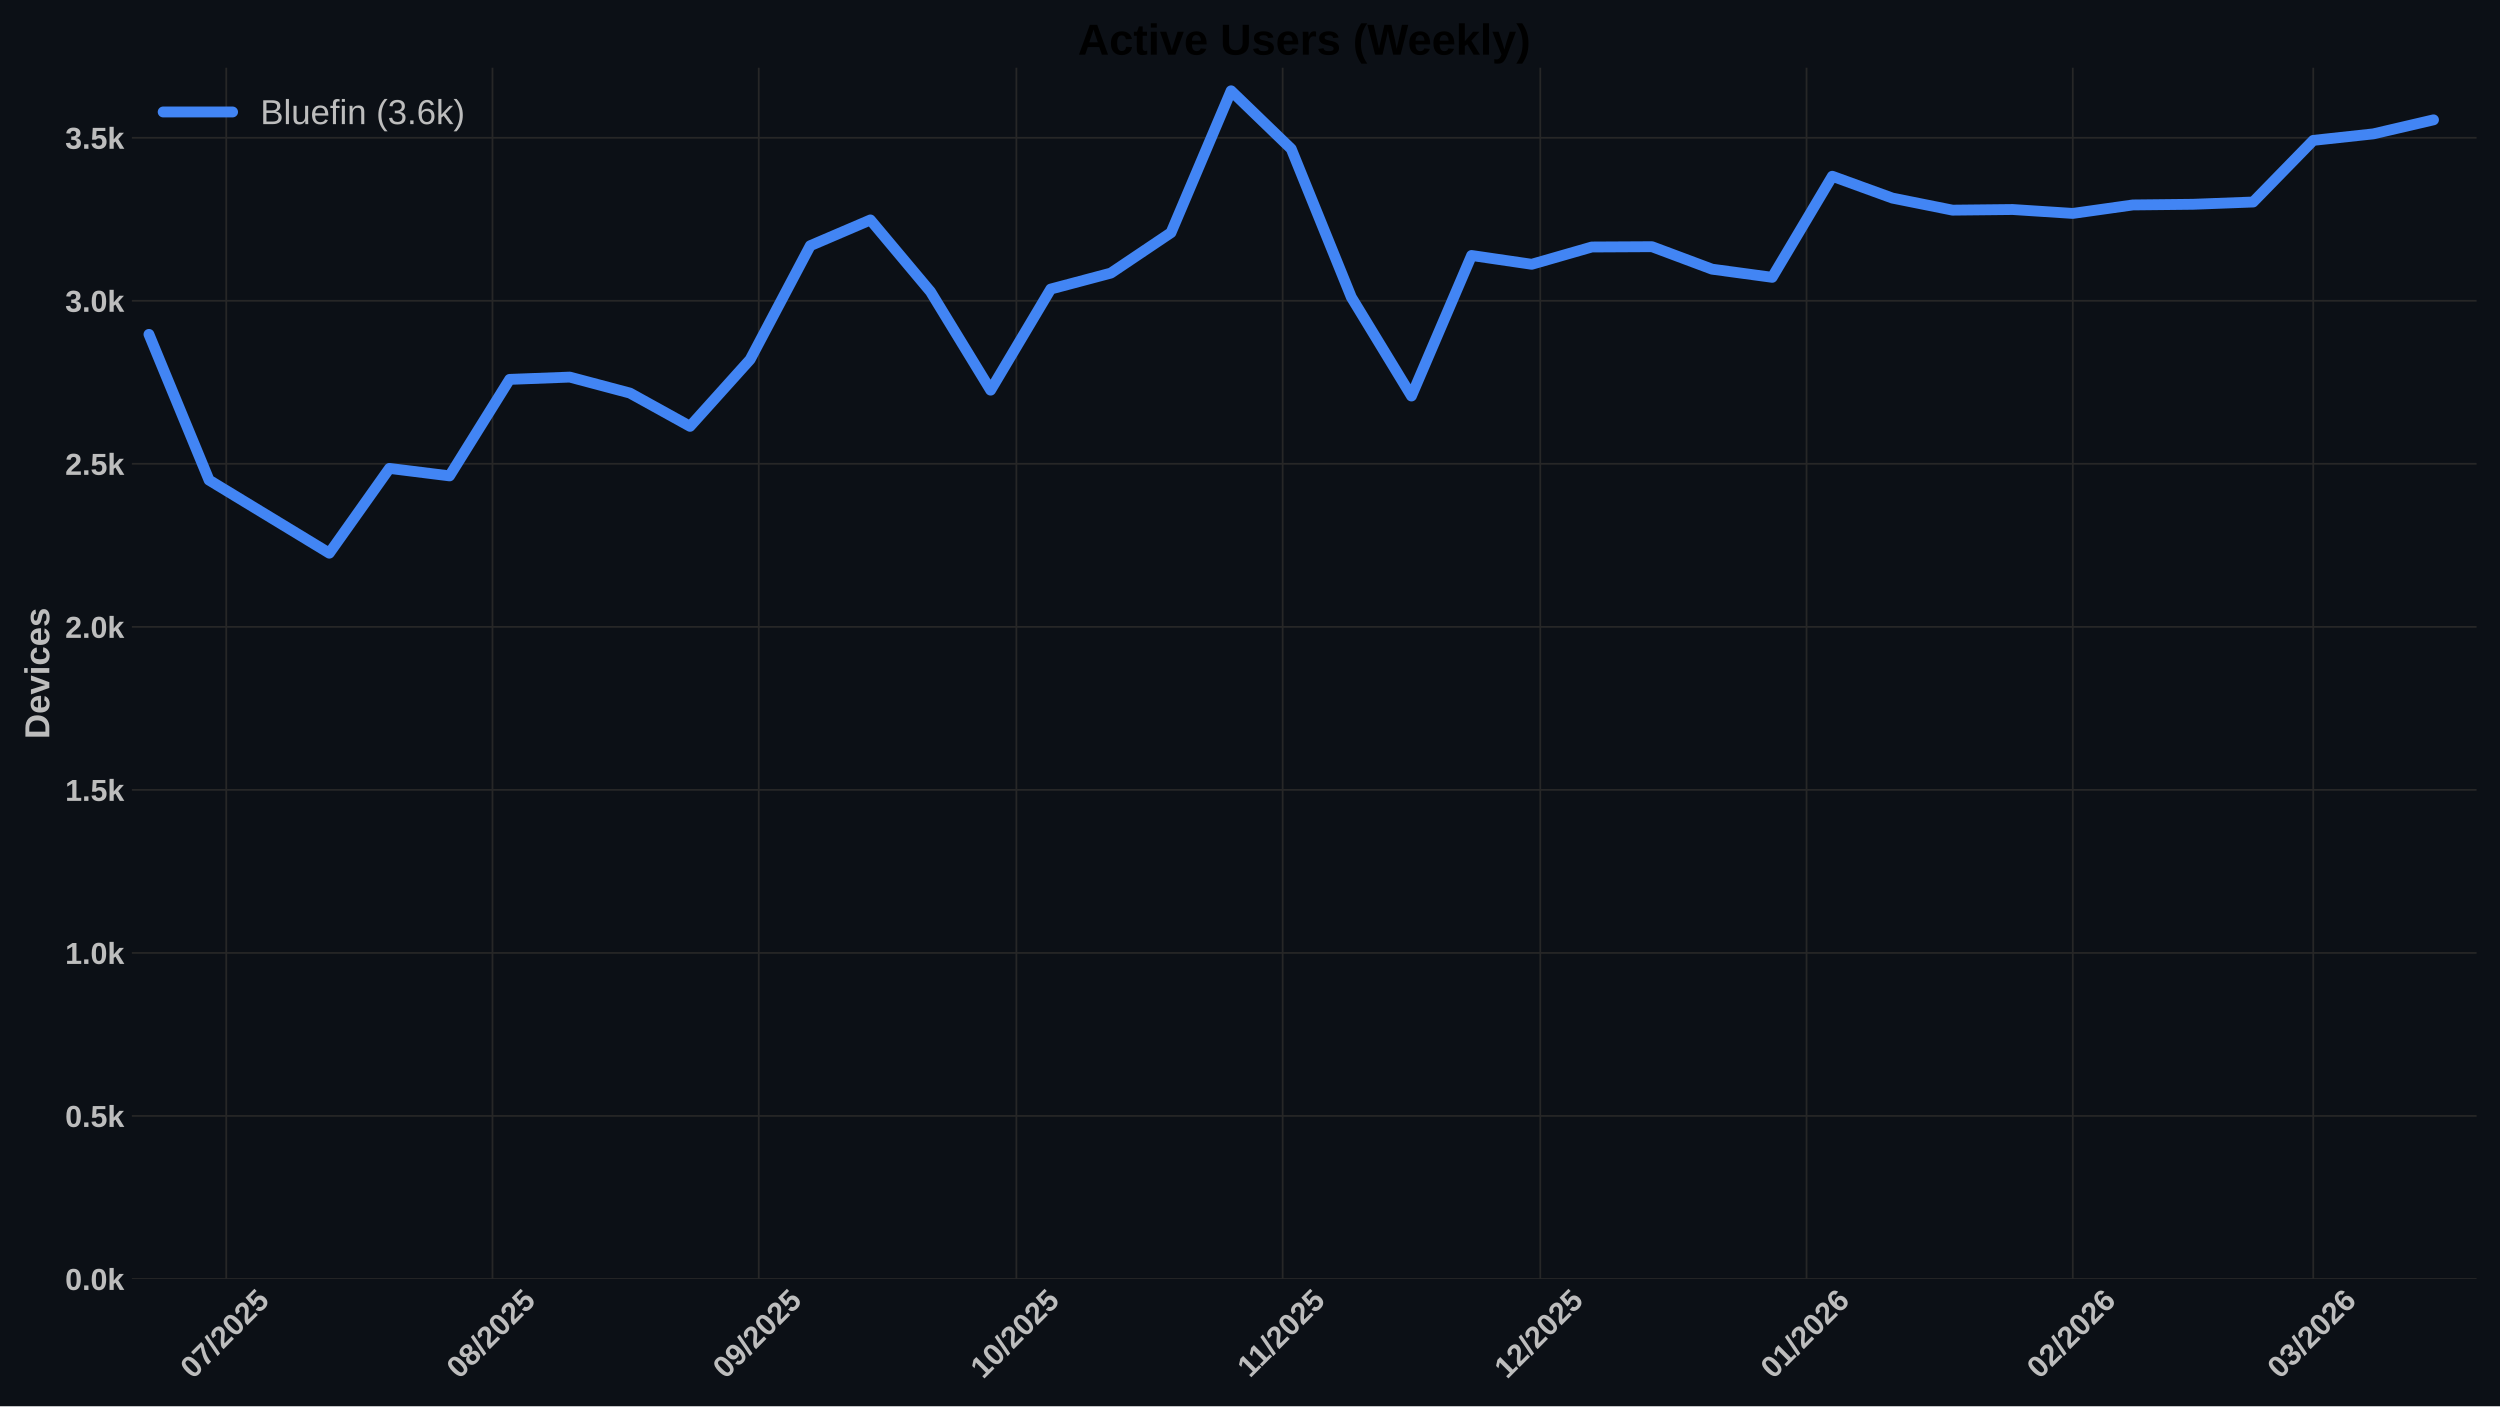
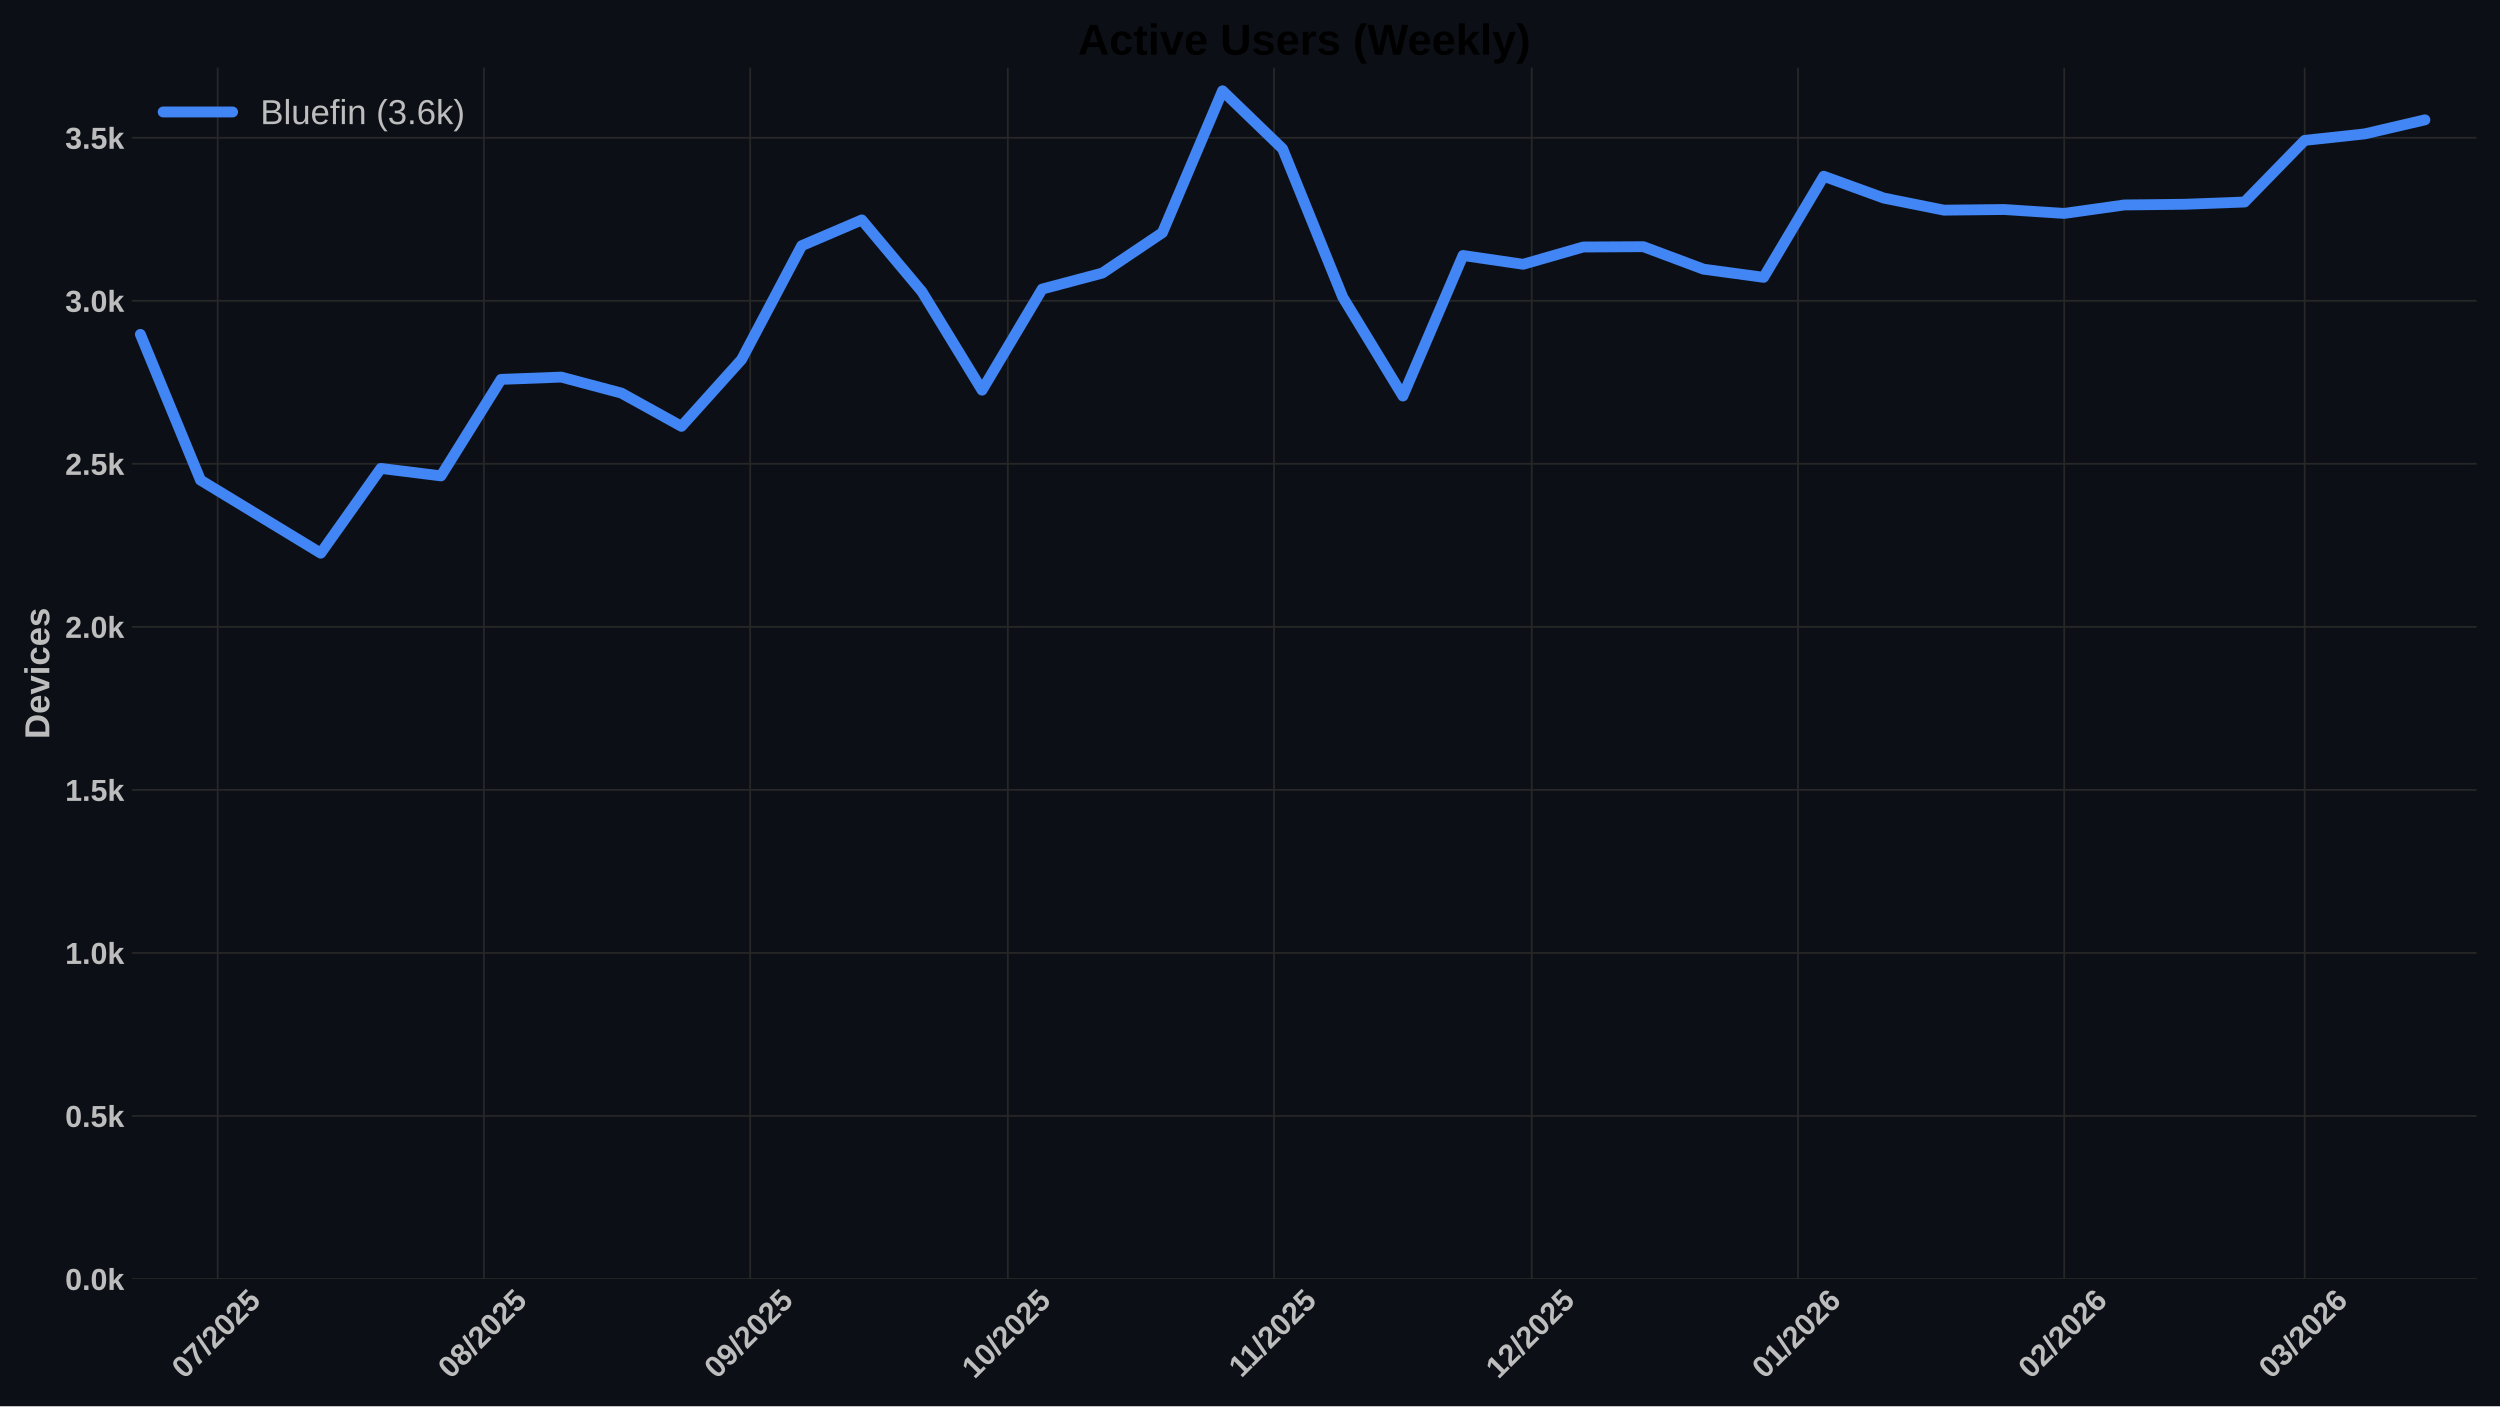
<svg xmlns="http://www.w3.org/2000/svg" xmlns:xlink="http://www.w3.org/1999/xlink" width="1152pt" height="648pt" viewBox="0 0 1152 648" version="1.1">
  <defs>
    <style type="text/css">*{stroke-linejoin: round; stroke-linecap: butt}</style>
  </defs>
  <g id="figure_1">
    <g id="patch_1">
      <path d="M 0 648  L 1152 648  L 1152 0  L 0 0  z " style="fill: #0c1016" />
    </g>
    <g id="axes_1">
      <g id="patch_2">
        <path d="M 60.78 589.343  L 1141.2 589.343  L 1141.2 31.2  L 60.78 31.2  z " style="fill: #0c1016" />
      </g>
      <g id="matplotlib.axis_1">
        <g id="xtick_1">
          <g id="line2d_1">
-             <path d="M 104.256 589.343  L 104.256 31.2  " clip-path="url(#p026eb71070)" style="fill: none; stroke: #272727; stroke-width: 0.8; stroke-linecap: round" />
+             <path d="M 100.305 589.343  L 100.305 31.2  " clip-path="url(#pd10b28485e)" style="fill: none; stroke: #272727; stroke-width: 0.8; stroke-linecap: round" />
          </g>
          <g id="line2d_2" />
          <g id="text_1">
-             <g style="fill: #bdbdbd" transform="translate(88.92617 635.7977) rotate(-45) scale(0.14 -0.14)">
+             <g style="fill: #bdbdbd" transform="translate(84.97441 635.7977) rotate(-45) scale(0.14 -0.14)">
              <defs>
                <path id="LiberationSans-Bold-30" d="M 3297 2203  Q 3297 1088 2914 512  Q 2531 -63 1766 -63  Q 253 -63 253 2203  Q 253 2994 418 3494  Q 584 3994 915 4231  Q 1247 4469 1791 4469  Q 2572 4469 2934 3903  Q 3297 3338 3297 2203  z M 2416 2203  Q 2416 2813 2356 3150  Q 2297 3488 2165 3634  Q 2034 3781 1784 3781  Q 1519 3781 1383 3632  Q 1247 3484 1189 3148  Q 1131 2813 1131 2203  Q 1131 1600 1192 1261  Q 1253 922 1386 775  Q 1519 628 1772 628  Q 2022 628 2158 783  Q 2294 938 2355 1278  Q 2416 1619 2416 2203  z " transform="scale(0.015625)" />
                <path id="LiberationSans-Bold-37" d="M 3278 3706  Q 2981 3238 2717 2797  Q 2453 2356 2256 1911  Q 2059 1466 1945 995  Q 1831 525 1831 0  L 916 0  Q 916 550 1059 1064  Q 1203 1578 1475 2111  Q 1747 2644 2463 3681  L 275 3681  L 275 4403  L 3278 4403  L 3278 3706  z " transform="scale(0.015625)" />
                <path id="LiberationSans-Bold-2f" d="M 63 -128  L 972 4638  L 1716 4638  L 822 -128  L 63 -128  z " transform="scale(0.015625)" />
                <path id="LiberationSans-Bold-32" d="M 222 0  L 222 609  Q 394 988 711 1347  Q 1028 1706 1509 2097  Q 1972 2472 2158 2715  Q 2344 2959 2344 3194  Q 2344 3769 1766 3769  Q 1484 3769 1336 3617  Q 1188 3466 1144 3163  L 259 3213  Q 334 3825 717 4147  Q 1100 4469 1759 4469  Q 2472 4469 2853 4144  Q 3234 3819 3234 3231  Q 3234 2922 3112 2672  Q 2991 2422 2800 2211  Q 2609 2000 2376 1815  Q 2144 1631 1925 1456  Q 1706 1281 1526 1103  Q 1347 925 1259 722  L 3303 722  L 3303 0  L 222 0  z " transform="scale(0.015625)" />
                <path id="LiberationSans-Bold-35" d="M 3381 1466  Q 3381 766 2945 351  Q 2509 -63 1750 -63  Q 1088 -63 689 235  Q 291 534 197 1100  L 1075 1172  Q 1144 891 1319 762  Q 1494 634 1759 634  Q 2088 634 2283 843  Q 2478 1053 2478 1447  Q 2478 1794 2293 2001  Q 2109 2209 1778 2209  Q 1413 2209 1181 1925  L 325 1925  L 478 4403  L 3125 4403  L 3125 3750  L 1275 3750  L 1203 2638  Q 1522 2919 2000 2919  Q 2628 2919 3004 2528  Q 3381 2138 3381 1466  z " transform="scale(0.015625)" />
              </defs>
              <use xlink:href="#LiberationSans-Bold-30" />
              <use xlink:href="#LiberationSans-Bold-37" transform="translate(55.61523 0)" />
              <use xlink:href="#LiberationSans-Bold-2f" transform="translate(111.2305 0)" />
              <use xlink:href="#LiberationSans-Bold-32" transform="translate(139.0137 0)" />
              <use xlink:href="#LiberationSans-Bold-30" transform="translate(194.6289 0)" />
              <use xlink:href="#LiberationSans-Bold-32" transform="translate(250.2441 0)" />
              <use xlink:href="#LiberationSans-Bold-35" transform="translate(305.8594 0)" />
            </g>
          </g>
        </g>
        <g id="xtick_2">
          <g id="line2d_3">
-             <path d="M 226.942 589.343  L 226.942 31.2  " clip-path="url(#p026eb71070)" style="fill: none; stroke: #272727; stroke-width: 0.8; stroke-linecap: round" />
+             <path d="M 222.99 589.343  L 222.99 31.2  " clip-path="url(#pd10b28485e)" style="fill: none; stroke: #272727; stroke-width: 0.8; stroke-linecap: round" />
          </g>
          <g id="line2d_4" />
          <g id="text_2">
-             <g style="fill: #bdbdbd" transform="translate(211.6112 635.7977) rotate(-45) scale(0.14 -0.14)">
+             <g style="fill: #bdbdbd" transform="translate(207.6595 635.7977) rotate(-45) scale(0.14 -0.14)">
              <defs>
                <path id="LiberationSans-Bold-38" d="M 3363 1241  Q 3363 622 2953 279  Q 2544 -63 1784 -63  Q 1031 -63 617 278  Q 203 619 203 1234  Q 203 1656 447 1945  Q 691 2234 1100 2303  L 1100 2316  Q 744 2394 525 2669  Q 306 2944 306 3303  Q 306 3844 689 4156  Q 1072 4469 1772 4469  Q 2488 4469 2870 4164  Q 3253 3859 3253 3297  Q 3253 2938 3036 2666  Q 2819 2394 2453 2322  L 2453 2309  Q 2878 2241 3120 1961  Q 3363 1681 3363 1241  z M 2350 3250  Q 2350 3563 2206 3708  Q 2063 3853 1772 3853  Q 1203 3853 1203 3250  Q 1203 2619 1778 2619  Q 2066 2619 2208 2766  Q 2350 2913 2350 3250  z M 2453 1313  Q 2453 2003 1766 2003  Q 1447 2003 1276 1822  Q 1106 1641 1106 1300  Q 1106 913 1275 734  Q 1444 556 1791 556  Q 2131 556 2292 734  Q 2453 913 2453 1313  z " transform="scale(0.015625)" />
              </defs>
              <use xlink:href="#LiberationSans-Bold-30" />
              <use xlink:href="#LiberationSans-Bold-38" transform="translate(55.61523 0)" />
              <use xlink:href="#LiberationSans-Bold-2f" transform="translate(111.2305 0)" />
              <use xlink:href="#LiberationSans-Bold-32" transform="translate(139.0137 0)" />
              <use xlink:href="#LiberationSans-Bold-30" transform="translate(194.6289 0)" />
              <use xlink:href="#LiberationSans-Bold-32" transform="translate(250.2441 0)" />
              <use xlink:href="#LiberationSans-Bold-35" transform="translate(305.8594 0)" />
            </g>
          </g>
        </g>
        <g id="xtick_3">
          <g id="line2d_5">
-             <path d="M 349.627 589.343  L 349.627 31.2  " clip-path="url(#p026eb71070)" style="fill: none; stroke: #272727; stroke-width: 0.8; stroke-linecap: round" />
+             <path d="M 345.675 589.343  L 345.675 31.2  " clip-path="url(#pd10b28485e)" style="fill: none; stroke: #272727; stroke-width: 0.8; stroke-linecap: round" />
          </g>
          <g id="line2d_6" />
          <g id="text_3">
-             <g style="fill: #bdbdbd" transform="translate(334.2963 635.7977) rotate(-45) scale(0.14 -0.14)">
+             <g style="fill: #bdbdbd" transform="translate(330.3445 635.7977) rotate(-45) scale(0.14 -0.14)">
              <defs>
                <path id="LiberationSans-Bold-39" d="M 3322 2272  Q 3322 1100 2894 518  Q 2466 -63 1678 -63  Q 1097 -63 767 185  Q 438 434 300 972  L 1125 1088  Q 1247 628 1688 628  Q 2056 628 2254 981  Q 2453 1334 2459 2028  Q 2341 1794 2070 1661  Q 1800 1528 1488 1528  Q 906 1528 564 1923  Q 222 2319 222 2994  Q 222 3688 623 4078  Q 1025 4469 1759 4469  Q 2550 4469 2936 3920  Q 3322 3372 3322 2272  z M 2394 2888  Q 2394 3297 2214 3539  Q 2034 3781 1738 3781  Q 1447 3781 1280 3570  Q 1113 3359 1113 2988  Q 1113 2622 1278 2401  Q 1444 2181 1741 2181  Q 2022 2181 2208 2373  Q 2394 2566 2394 2888  z " transform="scale(0.015625)" />
              </defs>
              <use xlink:href="#LiberationSans-Bold-30" />
              <use xlink:href="#LiberationSans-Bold-39" transform="translate(55.61523 0)" />
              <use xlink:href="#LiberationSans-Bold-2f" transform="translate(111.2305 0)" />
              <use xlink:href="#LiberationSans-Bold-32" transform="translate(139.0137 0)" />
              <use xlink:href="#LiberationSans-Bold-30" transform="translate(194.6289 0)" />
              <use xlink:href="#LiberationSans-Bold-32" transform="translate(250.2441 0)" />
              <use xlink:href="#LiberationSans-Bold-35" transform="translate(305.8594 0)" />
            </g>
          </g>
        </g>
        <g id="xtick_4">
          <g id="line2d_7">
-             <path d="M 468.354 589.343  L 468.354 31.2  " clip-path="url(#p026eb71070)" style="fill: none; stroke: #272727; stroke-width: 0.8; stroke-linecap: round" />
+             <path d="M 464.402 589.343  L 464.402 31.2  " clip-path="url(#pd10b28485e)" style="fill: none; stroke: #272727; stroke-width: 0.8; stroke-linecap: round" />
          </g>
          <g id="line2d_8" />
          <g id="text_4">
-             <g style="fill: #bdbdbd" transform="translate(453.0238 635.7977) rotate(-45) scale(0.14 -0.14)">
+             <g style="fill: #bdbdbd" transform="translate(449.072 635.7977) rotate(-45) scale(0.14 -0.14)">
              <defs>
                <path id="LiberationSans-Bold-31" d="M 403 0  L 403 653  L 1494 653  L 1494 3656  L 438 2997  L 438 3688  L 1541 4403  L 2372 4403  L 2372 653  L 3381 653  L 3381 0  L 403 0  z " transform="scale(0.015625)" />
              </defs>
              <use xlink:href="#LiberationSans-Bold-31" />
              <use xlink:href="#LiberationSans-Bold-30" transform="translate(55.61523 0)" />
              <use xlink:href="#LiberationSans-Bold-2f" transform="translate(111.2305 0)" />
              <use xlink:href="#LiberationSans-Bold-32" transform="translate(139.0137 0)" />
              <use xlink:href="#LiberationSans-Bold-30" transform="translate(194.6289 0)" />
              <use xlink:href="#LiberationSans-Bold-32" transform="translate(250.2441 0)" />
              <use xlink:href="#LiberationSans-Bold-35" transform="translate(305.8594 0)" />
            </g>
          </g>
        </g>
        <g id="xtick_5">
          <g id="line2d_9">
-             <path d="M 591.039 589.343  L 591.039 31.2  " clip-path="url(#p026eb71070)" style="fill: none; stroke: #272727; stroke-width: 0.8; stroke-linecap: round" />
+             <path d="M 587.087 589.343  L 587.087 31.2  " clip-path="url(#pd10b28485e)" style="fill: none; stroke: #272727; stroke-width: 0.8; stroke-linecap: round" />
          </g>
          <g id="line2d_10" />
          <g id="text_5">
-             <g style="fill: #bdbdbd" transform="translate(575.981 635.2532) rotate(-45) scale(0.14 -0.14)">
+             <g style="fill: #bdbdbd" transform="translate(572.0293 635.2532) rotate(-45) scale(0.14 -0.14)">
              <use xlink:href="#LiberationSans-Bold-31" />
              <use xlink:href="#LiberationSans-Bold-31" transform="translate(50.11523 0)" />
              <use xlink:href="#LiberationSans-Bold-2f" transform="translate(105.7305 0)" />
              <use xlink:href="#LiberationSans-Bold-32" transform="translate(133.5137 0)" />
              <use xlink:href="#LiberationSans-Bold-30" transform="translate(189.1289 0)" />
              <use xlink:href="#LiberationSans-Bold-32" transform="translate(244.7441 0)" />
              <use xlink:href="#LiberationSans-Bold-35" transform="translate(300.3594 0)" />
            </g>
          </g>
        </g>
        <g id="xtick_6">
          <g id="line2d_11">
-             <path d="M 709.767 589.343  L 709.767 31.2  " clip-path="url(#p026eb71070)" style="fill: none; stroke: #272727; stroke-width: 0.8; stroke-linecap: round" />
+             <path d="M 705.815 589.343  L 705.815 31.2  " clip-path="url(#pd10b28485e)" style="fill: none; stroke: #272727; stroke-width: 0.8; stroke-linecap: round" />
          </g>
          <g id="line2d_12" />
          <g id="text_6">
-             <g style="fill: #bdbdbd" transform="translate(694.4363 635.7977) rotate(-45) scale(0.14 -0.14)">
+             <g style="fill: #bdbdbd" transform="translate(690.4845 635.7977) rotate(-45) scale(0.14 -0.14)">
              <use xlink:href="#LiberationSans-Bold-31" />
              <use xlink:href="#LiberationSans-Bold-32" transform="translate(55.61523 0)" />
              <use xlink:href="#LiberationSans-Bold-2f" transform="translate(111.2305 0)" />
              <use xlink:href="#LiberationSans-Bold-32" transform="translate(139.0137 0)" />
              <use xlink:href="#LiberationSans-Bold-30" transform="translate(194.6289 0)" />
              <use xlink:href="#LiberationSans-Bold-32" transform="translate(250.2441 0)" />
              <use xlink:href="#LiberationSans-Bold-35" transform="translate(305.8594 0)" />
            </g>
          </g>
        </g>
        <g id="xtick_7">
          <g id="line2d_13">
-             <path d="M 832.452 589.343  L 832.452 31.2  " clip-path="url(#p026eb71070)" style="fill: none; stroke: #272727; stroke-width: 0.8; stroke-linecap: round" />
+             <path d="M 828.5 589.343  L 828.5 31.2  " clip-path="url(#pd10b28485e)" style="fill: none; stroke: #272727; stroke-width: 0.8; stroke-linecap: round" />
          </g>
          <g id="line2d_14" />
          <g id="text_7">
-             <g style="fill: #bdbdbd" transform="translate(817.1213 635.7977) rotate(-45) scale(0.14 -0.14)">
+             <g style="fill: #bdbdbd" transform="translate(813.1696 635.7977) rotate(-45) scale(0.14 -0.14)">
              <defs>
                <path id="LiberationSans-Bold-36" d="M 3328 1441  Q 3328 738 2934 337  Q 2541 -63 1847 -63  Q 1069 -63 651 482  Q 234 1028 234 2100  Q 234 3278 657 3873  Q 1081 4469 1869 4469  Q 2428 4469 2751 4222  Q 3075 3975 3209 3456  L 2381 3341  Q 2263 3775 1850 3775  Q 1497 3775 1295 3422  Q 1094 3069 1094 2350  Q 1234 2584 1484 2709  Q 1734 2834 2050 2834  Q 2641 2834 2984 2459  Q 3328 2084 3328 1441  z M 2447 1416  Q 2447 1791 2273 1989  Q 2100 2188 1797 2188  Q 1506 2188 1331 2002  Q 1156 1816 1156 1509  Q 1156 1125 1339 873  Q 1522 622 1819 622  Q 2116 622 2281 833  Q 2447 1044 2447 1416  z " transform="scale(0.015625)" />
              </defs>
              <use xlink:href="#LiberationSans-Bold-30" />
              <use xlink:href="#LiberationSans-Bold-31" transform="translate(55.61523 0)" />
              <use xlink:href="#LiberationSans-Bold-2f" transform="translate(111.2305 0)" />
              <use xlink:href="#LiberationSans-Bold-32" transform="translate(139.0137 0)" />
              <use xlink:href="#LiberationSans-Bold-30" transform="translate(194.6289 0)" />
              <use xlink:href="#LiberationSans-Bold-32" transform="translate(250.2441 0)" />
              <use xlink:href="#LiberationSans-Bold-36" transform="translate(305.8594 0)" />
            </g>
          </g>
        </g>
        <g id="xtick_8">
          <g id="line2d_15">
-             <path d="M 955.137 589.343  L 955.137 31.2  " clip-path="url(#p026eb71070)" style="fill: none; stroke: #272727; stroke-width: 0.8; stroke-linecap: round" />
+             <path d="M 951.185 589.343  L 951.185 31.2  " clip-path="url(#pd10b28485e)" style="fill: none; stroke: #272727; stroke-width: 0.8; stroke-linecap: round" />
          </g>
          <g id="line2d_16" />
          <g id="text_8">
-             <g style="fill: #bdbdbd" transform="translate(939.8064 635.7977) rotate(-45) scale(0.14 -0.14)">
+             <g style="fill: #bdbdbd" transform="translate(935.8546 635.7977) rotate(-45) scale(0.14 -0.14)">
              <use xlink:href="#LiberationSans-Bold-30" />
              <use xlink:href="#LiberationSans-Bold-32" transform="translate(55.61523 0)" />
              <use xlink:href="#LiberationSans-Bold-2f" transform="translate(111.2305 0)" />
              <use xlink:href="#LiberationSans-Bold-32" transform="translate(139.0137 0)" />
              <use xlink:href="#LiberationSans-Bold-30" transform="translate(194.6289 0)" />
              <use xlink:href="#LiberationSans-Bold-32" transform="translate(250.2441 0)" />
              <use xlink:href="#LiberationSans-Bold-36" transform="translate(305.8594 0)" />
            </g>
          </g>
        </g>
        <g id="xtick_9">
          <g id="line2d_17">
-             <path d="M 1065.949 589.343  L 1065.949 31.2  " clip-path="url(#p026eb71070)" style="fill: none; stroke: #272727; stroke-width: 0.8; stroke-linecap: round" />
+             <path d="M 1061.997 589.343  L 1061.997 31.2  " clip-path="url(#pd10b28485e)" style="fill: none; stroke: #272727; stroke-width: 0.8; stroke-linecap: round" />
          </g>
          <g id="line2d_18" />
          <g id="text_9">
-             <g style="fill: #bdbdbd" transform="translate(1050.619 635.7977) rotate(-45) scale(0.14 -0.14)">
+             <g style="fill: #bdbdbd" transform="translate(1046.667 635.7977) rotate(-45) scale(0.14 -0.14)">
              <defs>
                <path id="LiberationSans-Bold-33" d="M 3328 1222  Q 3328 603 2922 265  Q 2516 -72 1766 -72  Q 1056 -72 637 254  Q 219 581 147 1197  L 1041 1275  Q 1125 641 1763 641  Q 2078 641 2253 797  Q 2428 953 2428 1275  Q 2428 1569 2215 1725  Q 2003 1881 1584 1881  L 1278 1881  L 1278 2591  L 1566 2591  Q 1944 2591 2134 2745  Q 2325 2900 2325 3188  Q 2325 3459 2173 3614  Q 2022 3769 1731 3769  Q 1459 3769 1292 3619  Q 1125 3469 1100 3194  L 222 3256  Q 291 3825 694 4147  Q 1097 4469 1747 4469  Q 2438 4469 2827 4158  Q 3216 3847 3216 3297  Q 3216 2884 2973 2618  Q 2731 2353 2275 2266  L 2275 2253  Q 2781 2194 3054 1920  Q 3328 1647 3328 1222  z " transform="scale(0.015625)" />
              </defs>
              <use xlink:href="#LiberationSans-Bold-30" />
              <use xlink:href="#LiberationSans-Bold-33" transform="translate(55.61523 0)" />
              <use xlink:href="#LiberationSans-Bold-2f" transform="translate(111.2305 0)" />
              <use xlink:href="#LiberationSans-Bold-32" transform="translate(139.0137 0)" />
              <use xlink:href="#LiberationSans-Bold-30" transform="translate(194.6289 0)" />
              <use xlink:href="#LiberationSans-Bold-32" transform="translate(250.2441 0)" />
              <use xlink:href="#LiberationSans-Bold-36" transform="translate(305.8594 0)" />
            </g>
          </g>
        </g>
      </g>
      <g id="matplotlib.axis_2">
        <g id="ytick_1">
          <g id="line2d_19">
-             <path d="M 60.78 589.343  L 1141.2 589.343  " clip-path="url(#p026eb71070)" style="fill: none; stroke: #272727; stroke-width: 0.8; stroke-linecap: round" />
+             <path d="M 60.78 589.343  L 1141.2 589.343  " clip-path="url(#pd10b28485e)" style="fill: none; stroke: #272727; stroke-width: 0.8; stroke-linecap: round" />
          </g>
          <g id="line2d_20" />
          <g id="text_10">
            <g style="fill: #bdbdbd" transform="translate(30.03469 594.416) scale(0.14 -0.14)">
              <defs>
                <path id="LiberationSans-Bold-2e" d="M 434 0  L 434 953  L 1338 953  L 1338 0  L 434 0  z " transform="scale(0.015625)" />
                <path id="LiberationSans-Bold-6b" d="M 2606 0  L 1703 1531  L 1325 1269  L 1325 0  L 447 0  L 447 4638  L 1325 4638  L 1325 1981  L 2531 3381  L 3475 3381  L 2288 2063  L 3566 0  L 2606 0  z " transform="scale(0.015625)" />
              </defs>
              <use xlink:href="#LiberationSans-Bold-30" />
              <use xlink:href="#LiberationSans-Bold-2e" transform="translate(55.61523 0)" />
              <use xlink:href="#LiberationSans-Bold-30" transform="translate(83.39844 0)" />
              <use xlink:href="#LiberationSans-Bold-6b" transform="translate(139.0137 0)" />
            </g>
          </g>
        </g>
        <g id="ytick_2">
          <g id="line2d_21">
-             <path d="M 60.78 514.221  L 1141.2 514.221  " clip-path="url(#p026eb71070)" style="fill: none; stroke: #272727; stroke-width: 0.8; stroke-linecap: round" />
+             <path d="M 60.78 514.221  L 1141.2 514.221  " clip-path="url(#pd10b28485e)" style="fill: none; stroke: #272727; stroke-width: 0.8; stroke-linecap: round" />
          </g>
          <g id="line2d_22" />
          <g id="text_11">
            <g style="fill: #bdbdbd" transform="translate(30.03469 519.2938) scale(0.14 -0.14)">
              <use xlink:href="#LiberationSans-Bold-30" />
              <use xlink:href="#LiberationSans-Bold-2e" transform="translate(55.61523 0)" />
              <use xlink:href="#LiberationSans-Bold-35" transform="translate(83.39844 0)" />
              <use xlink:href="#LiberationSans-Bold-6b" transform="translate(139.0137 0)" />
            </g>
          </g>
        </g>
        <g id="ytick_3">
          <g id="line2d_23">
-             <path d="M 60.78 439.099  L 1141.2 439.099  " clip-path="url(#p026eb71070)" style="fill: none; stroke: #272727; stroke-width: 0.8; stroke-linecap: round" />
+             <path d="M 60.78 439.099  L 1141.2 439.099  " clip-path="url(#pd10b28485e)" style="fill: none; stroke: #272727; stroke-width: 0.8; stroke-linecap: round" />
          </g>
          <g id="line2d_24" />
          <g id="text_12">
            <g style="fill: #bdbdbd" transform="translate(30.03469 444.1715) scale(0.14 -0.14)">
              <use xlink:href="#LiberationSans-Bold-31" />
              <use xlink:href="#LiberationSans-Bold-2e" transform="translate(55.61523 0)" />
              <use xlink:href="#LiberationSans-Bold-30" transform="translate(83.39844 0)" />
              <use xlink:href="#LiberationSans-Bold-6b" transform="translate(139.0137 0)" />
            </g>
          </g>
        </g>
        <g id="ytick_4">
          <g id="line2d_25">
-             <path d="M 60.78 363.976  L 1141.2 363.976  " clip-path="url(#p026eb71070)" style="fill: none; stroke: #272727; stroke-width: 0.8; stroke-linecap: round" />
+             <path d="M 60.78 363.976  L 1141.2 363.976  " clip-path="url(#pd10b28485e)" style="fill: none; stroke: #272727; stroke-width: 0.8; stroke-linecap: round" />
          </g>
          <g id="line2d_26" />
          <g id="text_13">
            <g style="fill: #bdbdbd" transform="translate(30.03469 369.0493) scale(0.14 -0.14)">
              <use xlink:href="#LiberationSans-Bold-31" />
              <use xlink:href="#LiberationSans-Bold-2e" transform="translate(55.61523 0)" />
              <use xlink:href="#LiberationSans-Bold-35" transform="translate(83.39844 0)" />
              <use xlink:href="#LiberationSans-Bold-6b" transform="translate(139.0137 0)" />
            </g>
          </g>
        </g>
        <g id="ytick_5">
          <g id="line2d_27">
-             <path d="M 60.78 288.854  L 1141.2 288.854  " clip-path="url(#p026eb71070)" style="fill: none; stroke: #272727; stroke-width: 0.8; stroke-linecap: round" />
+             <path d="M 60.78 288.854  L 1141.2 288.854  " clip-path="url(#pd10b28485e)" style="fill: none; stroke: #272727; stroke-width: 0.8; stroke-linecap: round" />
          </g>
          <g id="line2d_28" />
          <g id="text_14">
            <g style="fill: #bdbdbd" transform="translate(30.03469 293.9271) scale(0.14 -0.14)">
              <use xlink:href="#LiberationSans-Bold-32" />
              <use xlink:href="#LiberationSans-Bold-2e" transform="translate(55.61523 0)" />
              <use xlink:href="#LiberationSans-Bold-30" transform="translate(83.39844 0)" />
              <use xlink:href="#LiberationSans-Bold-6b" transform="translate(139.0137 0)" />
            </g>
          </g>
        </g>
        <g id="ytick_6">
          <g id="line2d_29">
-             <path d="M 60.78 213.732  L 1141.2 213.732  " clip-path="url(#p026eb71070)" style="fill: none; stroke: #272727; stroke-width: 0.8; stroke-linecap: round" />
+             <path d="M 60.78 213.732  L 1141.2 213.732  " clip-path="url(#pd10b28485e)" style="fill: none; stroke: #272727; stroke-width: 0.8; stroke-linecap: round" />
          </g>
          <g id="line2d_30" />
          <g id="text_15">
            <g style="fill: #bdbdbd" transform="translate(30.03469 218.8048) scale(0.14 -0.14)">
              <use xlink:href="#LiberationSans-Bold-32" />
              <use xlink:href="#LiberationSans-Bold-2e" transform="translate(55.61523 0)" />
              <use xlink:href="#LiberationSans-Bold-35" transform="translate(83.39844 0)" />
              <use xlink:href="#LiberationSans-Bold-6b" transform="translate(139.0137 0)" />
            </g>
          </g>
        </g>
        <g id="ytick_7">
          <g id="line2d_31">
-             <path d="M 60.78 138.61  L 1141.2 138.61  " clip-path="url(#p026eb71070)" style="fill: none; stroke: #272727; stroke-width: 0.8; stroke-linecap: round" />
+             <path d="M 60.78 138.61  L 1141.2 138.61  " clip-path="url(#pd10b28485e)" style="fill: none; stroke: #272727; stroke-width: 0.8; stroke-linecap: round" />
          </g>
          <g id="line2d_32" />
          <g id="text_16" style="fill: #bdbdbd">
            <g style="fill: #bdbdbd" transform="translate(30.03469 143.6826) scale(0.14 -0.14)">
              <use xlink:href="#LiberationSans-Bold-33" />
              <use xlink:href="#LiberationSans-Bold-2e" transform="translate(55.61523 0)" />
              <use xlink:href="#LiberationSans-Bold-30" transform="translate(83.39844 0)" />
              <use xlink:href="#LiberationSans-Bold-6b" transform="translate(139.0137 0)" />
            </g>
          </g>
        </g>
        <g id="ytick_8">
          <g id="line2d_33">
-             <path d="M 60.78 63.488  L 1141.2 63.488  " clip-path="url(#p026eb71070)" style="fill: none; stroke: #272727; stroke-width: 0.8; stroke-linecap: round" />
+             <path d="M 60.78 63.488  L 1141.2 63.488  " clip-path="url(#pd10b28485e)" style="fill: none; stroke: #272727; stroke-width: 0.8; stroke-linecap: round" />
          </g>
          <g id="line2d_34" />
          <g id="text_17">
            <g style="fill: #bdbdbd" transform="translate(30.03469 68.56035) scale(0.14 -0.14)">
              <use xlink:href="#LiberationSans-Bold-33" />
              <use xlink:href="#LiberationSans-Bold-2e" transform="translate(55.61523 0)" />
              <use xlink:href="#LiberationSans-Bold-35" transform="translate(83.39844 0)" />
              <use xlink:href="#LiberationSans-Bold-6b" transform="translate(139.0137 0)" />
            </g>
          </g>
        </g>
        <g id="text_18">
          <g style="fill: #bdbdbd" transform="translate(22.71469 340.5153) rotate(-90) scale(0.16 -0.16)">
            <defs>
              <path id="LiberationSans-Bold-44" d="M 4353 2234  Q 4353 1553 4086 1045  Q 3819 538 3330 269  Q 2841 0 2209 0  L 428 0  L 428 4403  L 2022 4403  Q 3134 4403 3743 3842  Q 4353 3281 4353 2234  z M 3425 2234  Q 3425 2944 3056 3317  Q 2688 3691 2003 3691  L 1350 3691  L 1350 713  L 2131 713  Q 2725 713 3075 1122  Q 3425 1531 3425 2234  z " transform="scale(0.015625)" />
              <path id="LiberationSans-Bold-65" d="M 1831 -63  Q 1069 -63 659 389  Q 250 841 250 1706  Q 250 2544 665 2994  Q 1081 3444 1844 3444  Q 2572 3444 2956 2961  Q 3341 2478 3341 1547  L 3341 1522  L 1172 1522  Q 1172 1028 1355 776  Q 1538 525 1875 525  Q 2341 525 2463 928  L 3291 856  Q 2931 -63 1831 -63  z M 1831 2891  Q 1522 2891 1355 2675  Q 1188 2459 1178 2072  L 2491 2072  Q 2466 2481 2294 2686  Q 2122 2891 1831 2891  z " transform="scale(0.015625)" />
              <path id="LiberationSans-Bold-76" d="M 2284 0  L 1234 0  L 25 3381  L 953 3381  L 1544 1491  Q 1591 1334 1766 709  Q 1797 838 1894 1159  Q 1991 1481 2613 3381  L 3531 3381  L 2284 0  z " transform="scale(0.015625)" />
              <path id="LiberationSans-Bold-69" d="M 447 3991  L 447 4638  L 1325 4638  L 1325 3991  L 447 3991  z M 447 0  L 447 3381  L 1325 3381  L 1325 0  L 447 0  z " transform="scale(0.015625)" />
              <path id="LiberationSans-Bold-63" d="M 1856 -63  Q 1088 -63 669 395  Q 250 853 250 1672  Q 250 2509 672 2976  Q 1094 3444 1869 3444  Q 2466 3444 2856 3144  Q 3247 2844 3347 2316  L 2463 2272  Q 2425 2531 2275 2686  Q 2125 2841 1850 2841  Q 1172 2841 1172 1706  Q 1172 538 1863 538  Q 2113 538 2281 695  Q 2450 853 2491 1166  L 3372 1125  Q 3325 778 3123 506  Q 2922 234 2594 85  Q 2266 -63 1856 -63  z " transform="scale(0.015625)" />
              <path id="LiberationSans-Bold-73" d="M 3297 988  Q 3297 497 2895 217  Q 2494 -63 1784 -63  Q 1088 -63 717 157  Q 347 378 225 844  L 997 959  Q 1063 719 1223 619  Q 1384 519 1784 519  Q 2153 519 2322 612  Q 2491 706 2491 906  Q 2491 1069 2355 1164  Q 2219 1259 1894 1325  Q 1150 1472 890 1598  Q 631 1725 495 1926  Q 359 2128 359 2422  Q 359 2906 732 3176  Q 1106 3447 1791 3447  Q 2394 3447 2761 3212  Q 3128 2978 3219 2534  L 2441 2453  Q 2403 2659 2256 2761  Q 2109 2863 1791 2863  Q 1478 2863 1322 2783  Q 1166 2703 1166 2516  Q 1166 2369 1286 2283  Q 1406 2197 1691 2141  Q 2088 2059 2395 1973  Q 2703 1888 2889 1769  Q 3075 1650 3186 1464  Q 3297 1278 3297 988  z " transform="scale(0.015625)" />
            </defs>
            <use xlink:href="#LiberationSans-Bold-44" />
            <use xlink:href="#LiberationSans-Bold-65" transform="translate(72.2168 0)" />
            <use xlink:href="#LiberationSans-Bold-76" transform="translate(127.832 0)" />
            <use xlink:href="#LiberationSans-Bold-69" transform="translate(183.4473 0)" />
            <use xlink:href="#LiberationSans-Bold-63" transform="translate(211.2305 0)" />
            <use xlink:href="#LiberationSans-Bold-65" transform="translate(266.8457 0)" />
            <use xlink:href="#LiberationSans-Bold-73" transform="translate(322.4609 0)" />
          </g>
        </g>
      </g>
      <g id="line2d_35">
-         <path d="M 68.638 154.085  L 96.341 221.244  L 151.747 254.899  L 179.451 215.835  L 207.154 219.291  L 234.857 174.819  L 262.56 173.767  L 290.263 181.129  L 317.966 196.454  L 345.669 165.654  L 373.372 113.218  L 401.075 101.349  L 428.778 134.403  L 456.481 179.777  L 484.184 133.201  L 511.887 125.839  L 539.591 107.209  L 567.294 41.852  L 594.997 68.596  L 622.7 136.957  L 650.403 182.481  L 678.106 117.726  L 705.809 121.782  L 733.512 113.819  L 761.215 113.669  L 788.918 124.036  L 816.621 127.792  L 844.324 81.216  L 872.027 91.283  L 899.731 96.842  L 927.434 96.541  L 955.137 98.344  L 982.84 94.438  L 1010.543 94.137  L 1038.246 93.086  L 1065.949 64.689  L 1093.652 61.685  L 1121.355 55.224  " clip-path="url(#p026eb71070)" style="fill: none; stroke: #4285f4; stroke-width: 5; stroke-linecap: round" />
+         <path d="M 64.686 154.085  L 92.39 221.244  L 147.796 254.899  L 175.499 215.835  L 203.202 219.291  L 230.905 174.819  L 258.608 173.767  L 286.311 181.129  L 314.014 196.454  L 341.717 165.654  L 369.42 113.218  L 397.123 101.349  L 424.826 134.403  L 452.53 179.777  L 480.233 133.201  L 507.936 125.839  L 535.639 107.209  L 563.342 41.852  L 591.045 68.596  L 618.748 136.957  L 646.451 182.481  L 674.154 117.726  L 701.857 121.782  L 729.56 113.819  L 757.263 113.669  L 784.966 124.036  L 812.67 127.792  L 840.373 81.216  L 868.076 91.283  L 895.779 96.842  L 923.482 96.541  L 951.185 98.344  L 978.888 94.438  L 1006.591 94.137  L 1034.294 93.086  L 1061.997 64.689  L 1089.7 61.685  L 1117.403 55.224  " clip-path="url(#pd10b28485e)" style="fill: none; stroke: #4285f4; stroke-width: 5; stroke-linecap: round" />
      </g>
      <g id="patch_3">
        <path d="M 60.78 589.343  L 60.78 31.2  " style="fill: none" />
      </g>
      <g id="patch_4">
        <path d="M 1141.2 589.343  L 1141.2 31.2  " style="fill: none" />
      </g>
      <g id="patch_5">
        <path d="M 60.78 589.343  L 1141.2 589.343  " style="fill: none" />
      </g>
      <g id="patch_6">
        <path d="M 60.78 31.2  L 1141.2 31.2  " style="fill: none" />
      </g>
      <g id="text_19">
        <g transform="translate(496.6791 25.2) scale(0.2 -0.2)">
          <defs>
            <path id="LiberationSans-Bold-41" d="M 3541 0  L 3150 1125  L 1472 1125  L 1081 0  L 159 0  L 1766 4403  L 2853 4403  L 4453 0  L 3541 0  z M 2309 3725  L 2291 3656  Q 2259 3544 2215 3400  Q 2172 3256 1678 1819  L 2944 1819  L 2509 3084  L 2375 3509  L 2309 3725  z " transform="scale(0.015625)" />
            <path id="LiberationSans-Bold-74" d="M 1313 -56  Q 925 -56 715 155  Q 506 366 506 794  L 506 2788  L 78 2788  L 78 3381  L 550 3381  L 825 4175  L 1375 4175  L 1375 3381  L 2016 3381  L 2016 2788  L 1375 2788  L 1375 1031  Q 1375 784 1469 667  Q 1563 550 1759 550  Q 1863 550 2053 594  L 2053 50  Q 1728 -56 1313 -56  z " transform="scale(0.015625)" />
            <path id="LiberationSans-Bold-20" transform="scale(0.015625)" />
            <path id="LiberationSans-Bold-55" d="M 2259 -63  Q 1350 -63 867 381  Q 384 825 384 1650  L 384 4403  L 1306 4403  L 1306 1722  Q 1306 1200 1554 929  Q 1803 659 2284 659  Q 2778 659 3043 942  Q 3309 1225 3309 1753  L 3309 4403  L 4231 4403  L 4231 1697  Q 4231 859 3714 398  Q 3197 -63 2259 -63  z " transform="scale(0.015625)" />
            <path id="LiberationSans-Bold-72" d="M 447 0  L 447 2588  Q 447 2866 439 3052  Q 431 3238 422 3381  L 1259 3381  Q 1269 3325 1284 3039  Q 1300 2753 1300 2659  L 1313 2659  Q 1441 3016 1541 3161  Q 1641 3306 1778 3376  Q 1916 3447 2122 3447  Q 2291 3447 2394 3400  L 2394 2666  Q 2181 2713 2019 2713  Q 1691 2713 1508 2447  Q 1325 2181 1325 1659  L 1325 0  L 447 0  z " transform="scale(0.015625)" />
            <path id="LiberationSans-Bold-28" d="M 1247 -1328  Q 756 -622 537 81  Q 319 784 319 1659  Q 319 2531 537 3232  Q 756 3934 1247 4638  L 2125 4638  Q 1631 3925 1407 3219  Q 1184 2513 1184 1656  Q 1184 803 1406 101  Q 1628 -600 2125 -1328  L 1247 -1328  z " transform="scale(0.015625)" />
            <path id="LiberationSans-Bold-57" d="M 4897 0  L 3803 0  L 3206 2547  Q 3097 2997 3022 3488  Q 2947 3078 2900 2864  Q 2853 2650 2234 0  L 1141 0  L 6 4403  L 941 4403  L 1578 1559  L 1722 872  Q 1809 1306 1892 1701  Q 1975 2097 2516 4403  L 3547 4403  L 4103 2059  Q 4169 1797 4325 872  L 4403 1234  L 4569 1953  L 5100 4403  L 6034 4403  L 4897 0  z " transform="scale(0.015625)" />
            <path id="LiberationSans-Bold-6c" d="M 447 0  L 447 4638  L 1325 4638  L 1325 0  L 447 0  z " transform="scale(0.015625)" />
            <path id="LiberationSans-Bold-79" d="M 884 -1328  Q 569 -1328 331 -1288  L 331 -663  Q 497 -688 634 -688  Q 822 -688 945 -628  Q 1069 -569 1167 -431  Q 1266 -294 1388 34  L 50 3381  L 978 3381  L 1509 1797  Q 1634 1456 1825 753  L 1903 1050  L 2106 1784  L 2606 3381  L 3525 3381  L 2188 -178  Q 1919 -828 1630 -1078  Q 1341 -1328 884 -1328  z " transform="scale(0.015625)" />
            <path id="LiberationSans-Bold-29" d="M 6 -1328  Q 506 -597 726 101  Q 947 800 947 1656  Q 947 2516 722 3223  Q 497 3931 6 4638  L 884 4638  Q 1378 3928 1595 3225  Q 1813 2522 1813 1659  Q 1813 791 1595 87  Q 1378 -616 884 -1328  L 6 -1328  z " transform="scale(0.015625)" />
          </defs>
          <use xlink:href="#LiberationSans-Bold-41" />
          <use xlink:href="#LiberationSans-Bold-63" transform="translate(72.2168 0)" />
          <use xlink:href="#LiberationSans-Bold-74" transform="translate(127.832 0)" />
          <use xlink:href="#LiberationSans-Bold-69" transform="translate(161.1328 0)" />
          <use xlink:href="#LiberationSans-Bold-76" transform="translate(188.916 0)" />
          <use xlink:href="#LiberationSans-Bold-65" transform="translate(244.5312 0)" />
          <use xlink:href="#LiberationSans-Bold-20" transform="translate(300.1465 0)" />
          <use xlink:href="#LiberationSans-Bold-55" transform="translate(327.9297 0)" />
          <use xlink:href="#LiberationSans-Bold-73" transform="translate(400.1465 0)" />
          <use xlink:href="#LiberationSans-Bold-65" transform="translate(455.7617 0)" />
          <use xlink:href="#LiberationSans-Bold-72" transform="translate(511.377 0)" />
          <use xlink:href="#LiberationSans-Bold-73" transform="translate(550.293 0)" />
          <use xlink:href="#LiberationSans-Bold-20" transform="translate(605.9082 0)" />
          <use xlink:href="#LiberationSans-Bold-28" transform="translate(633.6914 0)" />
          <use xlink:href="#LiberationSans-Bold-57" transform="translate(666.9922 0)" />
          <use xlink:href="#LiberationSans-Bold-65" transform="translate(759.627 0)" />
          <use xlink:href="#LiberationSans-Bold-65" transform="translate(815.2422 0)" />
          <use xlink:href="#LiberationSans-Bold-6b" transform="translate(870.8574 0)" />
          <use xlink:href="#LiberationSans-Bold-6c" transform="translate(926.4727 0)" />
          <use xlink:href="#LiberationSans-Bold-79" transform="translate(954.2559 0)" />
          <use xlink:href="#LiberationSans-Bold-29" transform="translate(1009.871 0)" />
        </g>
      </g>
      <g id="legend_1">
        <g id="line2d_36">
          <path d="M 75.18 51.595  L 91.18 51.595  L 107.18 51.595  " style="fill: none; stroke: #4285f4; stroke-width: 5; stroke-linecap: round" />
        </g>
        <g id="text_20">
          <g style="fill: #bdbdbd" transform="translate(119.98 57.195) scale(0.16 -0.16)">
            <defs>
              <path id="LiberationSans-42" d="M 3931 1241  Q 3931 653 3503 326  Q 3075 0 2313 0  L 525 0  L 525 4403  L 2125 4403  Q 3675 4403 3675 3334  Q 3675 2944 3456 2678  Q 3238 2413 2838 2322  Q 3363 2259 3647 1970  Q 3931 1681 3931 1241  z M 3075 3263  Q 3075 3619 2831 3772  Q 2588 3925 2125 3925  L 1122 3925  L 1122 2531  L 2125 2531  Q 2603 2531 2839 2711  Q 3075 2891 3075 3263  z M 3328 1288  Q 3328 2066 2234 2066  L 1122 2066  L 1122 478  L 2281 478  Q 2828 478 3078 681  Q 3328 884 3328 1288  z " transform="scale(0.015625)" />
              <path id="LiberationSans-6c" d="M 431 0  L 431 4638  L 994 4638  L 994 0  L 431 0  z " transform="scale(0.015625)" />
              <path id="LiberationSans-75" d="M 981 3381  L 981 1238  Q 981 903 1047 718  Q 1113 534 1256 453  Q 1400 372 1678 372  Q 2084 372 2318 650  Q 2553 928 2553 1422  L 2553 3381  L 3116 3381  L 3116 722  Q 3116 131 3134 0  L 2603 0  Q 2600 16 2597 84  Q 2594 153 2589 242  Q 2584 331 2578 578  L 2569 578  Q 2375 228 2120 82  Q 1866 -63 1488 -63  Q 931 -63 673 214  Q 416 491 416 1128  L 416 3381  L 981 3381  z " transform="scale(0.015625)" />
              <path id="LiberationSans-65" d="M 863 1572  Q 863 991 1103 675  Q 1344 359 1806 359  Q 2172 359 2392 506  Q 2613 653 2691 878  L 3184 738  Q 2881 -63 1806 -63  Q 1056 -63 664 384  Q 272 831 272 1713  Q 272 2550 664 2997  Q 1056 3444 1784 3444  Q 3275 3444 3275 1647  L 3275 1572  L 863 1572  z M 2694 2003  Q 2647 2538 2422 2783  Q 2197 3028 1775 3028  Q 1366 3028 1127 2754  Q 888 2481 869 2003  L 2694 2003  z " transform="scale(0.015625)" />
              <path id="LiberationSans-66" d="M 1128 2972  L 1128 0  L 566 0  L 566 2972  L 91 2972  L 91 3381  L 566 3381  L 566 3763  Q 566 4225 769 4428  Q 972 4631 1391 4631  Q 1625 4631 1788 4594  L 1788 4166  Q 1647 4191 1538 4191  Q 1322 4191 1225 4081  Q 1128 3972 1128 3684  L 1128 3381  L 1788 3381  L 1788 2972  L 1128 2972  z " transform="scale(0.015625)" />
              <path id="LiberationSans-69" d="M 428 4100  L 428 4638  L 991 4638  L 991 4100  L 428 4100  z M 428 0  L 428 3381  L 991 3381  L 991 0  L 428 0  z " transform="scale(0.015625)" />
              <path id="LiberationSans-6e" d="M 2578 0  L 2578 2144  Q 2578 2478 2512 2662  Q 2447 2847 2303 2928  Q 2159 3009 1881 3009  Q 1475 3009 1240 2731  Q 1006 2453 1006 1959  L 1006 0  L 444 0  L 444 2659  Q 444 3250 425 3381  L 956 3381  Q 959 3366 962 3297  Q 966 3228 970 3139  Q 975 3050 981 2803  L 991 2803  Q 1184 3153 1439 3298  Q 1694 3444 2072 3444  Q 2628 3444 2886 3167  Q 3144 2891 3144 2253  L 3144 0  L 2578 0  z " transform="scale(0.015625)" />
              <path id="LiberationSans-20" transform="scale(0.015625)" />
              <path id="LiberationSans-28" d="M 397 1663  Q 397 2566 680 3284  Q 963 4003 1550 4638  L 2094 4638  Q 1509 3988 1236 3256  Q 963 2525 963 1656  Q 963 791 1233 62  Q 1503 -666 2094 -1325  L 1550 -1325  Q 959 -688 678 32  Q 397 753 397 1650  L 397 1663  z " transform="scale(0.015625)" />
              <path id="LiberationSans-33" d="M 3278 1216  Q 3278 606 2890 271  Q 2503 -63 1784 -63  Q 1116 -63 717 239  Q 319 541 244 1131  L 825 1184  Q 938 403 1784 403  Q 2209 403 2451 612  Q 2694 822 2694 1234  Q 2694 1594 2417 1795  Q 2141 1997 1619 1997  L 1300 1997  L 1300 2484  L 1606 2484  Q 2069 2484 2323 2686  Q 2578 2888 2578 3244  Q 2578 3597 2370 3801  Q 2163 4006 1753 4006  Q 1381 4006 1151 3815  Q 922 3625 884 3278  L 319 3322  Q 381 3863 767 4166  Q 1153 4469 1759 4469  Q 2422 4469 2789 4161  Q 3156 3853 3156 3303  Q 3156 2881 2920 2617  Q 2684 2353 2234 2259  L 2234 2247  Q 2728 2194 3003 1916  Q 3278 1638 3278 1216  z " transform="scale(0.015625)" />
              <path id="LiberationSans-2e" d="M 584 0  L 584 684  L 1194 684  L 1194 0  L 584 0  z " transform="scale(0.015625)" />
              <path id="LiberationSans-36" d="M 3278 1441  Q 3278 744 2900 340  Q 2522 -63 1856 -63  Q 1113 -63 719 490  Q 325 1044 325 2100  Q 325 3244 734 3856  Q 1144 4469 1900 4469  Q 2897 4469 3156 3572  L 2619 3475  Q 2453 4013 1894 4013  Q 1413 4013 1148 3564  Q 884 3116 884 2266  Q 1038 2550 1316 2698  Q 1594 2847 1953 2847  Q 2563 2847 2920 2465  Q 3278 2084 3278 1441  z M 2706 1416  Q 2706 1894 2472 2153  Q 2238 2413 1819 2413  Q 1425 2413 1183 2183  Q 941 1953 941 1550  Q 941 1041 1192 716  Q 1444 391 1838 391  Q 2244 391 2475 664  Q 2706 938 2706 1416  z " transform="scale(0.015625)" />
              <path id="LiberationSans-6b" d="M 2550 0  L 1406 1544  L 994 1203  L 994 0  L 431 0  L 431 4638  L 994 4638  L 994 1741  L 2478 3381  L 3138 3381  L 1766 1928  L 3209 0  L 2550 0  z " transform="scale(0.015625)" />
              <path id="LiberationSans-29" d="M 1734 1650  Q 1734 747 1451 28  Q 1169 -691 581 -1325  L 38 -1325  Q 625 -669 897 57  Q 1169 784 1169 1656  Q 1169 2528 895 3256  Q 622 3984 38 4638  L 581 4638  Q 1172 4000 1453 3279  Q 1734 2559 1734 1663  L 1734 1650  z " transform="scale(0.015625)" />
            </defs>
            <use xlink:href="#LiberationSans-42" />
            <use xlink:href="#LiberationSans-6c" transform="translate(66.69922 0)" />
            <use xlink:href="#LiberationSans-75" transform="translate(88.91602 0)" />
            <use xlink:href="#LiberationSans-65" transform="translate(144.5312 0)" />
            <use xlink:href="#LiberationSans-66" transform="translate(200.1465 0)" />
            <use xlink:href="#LiberationSans-69" transform="translate(227.9297 0)" />
            <use xlink:href="#LiberationSans-6e" transform="translate(250.1465 0)" />
            <use xlink:href="#LiberationSans-20" transform="translate(305.7617 0)" />
            <use xlink:href="#LiberationSans-28" transform="translate(333.5449 0)" />
            <use xlink:href="#LiberationSans-33" transform="translate(366.8457 0)" />
            <use xlink:href="#LiberationSans-2e" transform="translate(422.4609 0)" />
            <use xlink:href="#LiberationSans-36" transform="translate(450.2441 0)" />
            <use xlink:href="#LiberationSans-6b" transform="translate(505.8594 0)" />
            <use xlink:href="#LiberationSans-29" transform="translate(555.8594 0)" />
          </g>
        </g>
      </g>
    </g>
  </g>
  <defs>
-     <clipPath id="p026eb71070">
+     <clipPath id="pd10b28485e">
      <rect x="60.78" y="31.2" width="1080.42" height="558.143" />
    </clipPath>
  </defs>
</svg>
